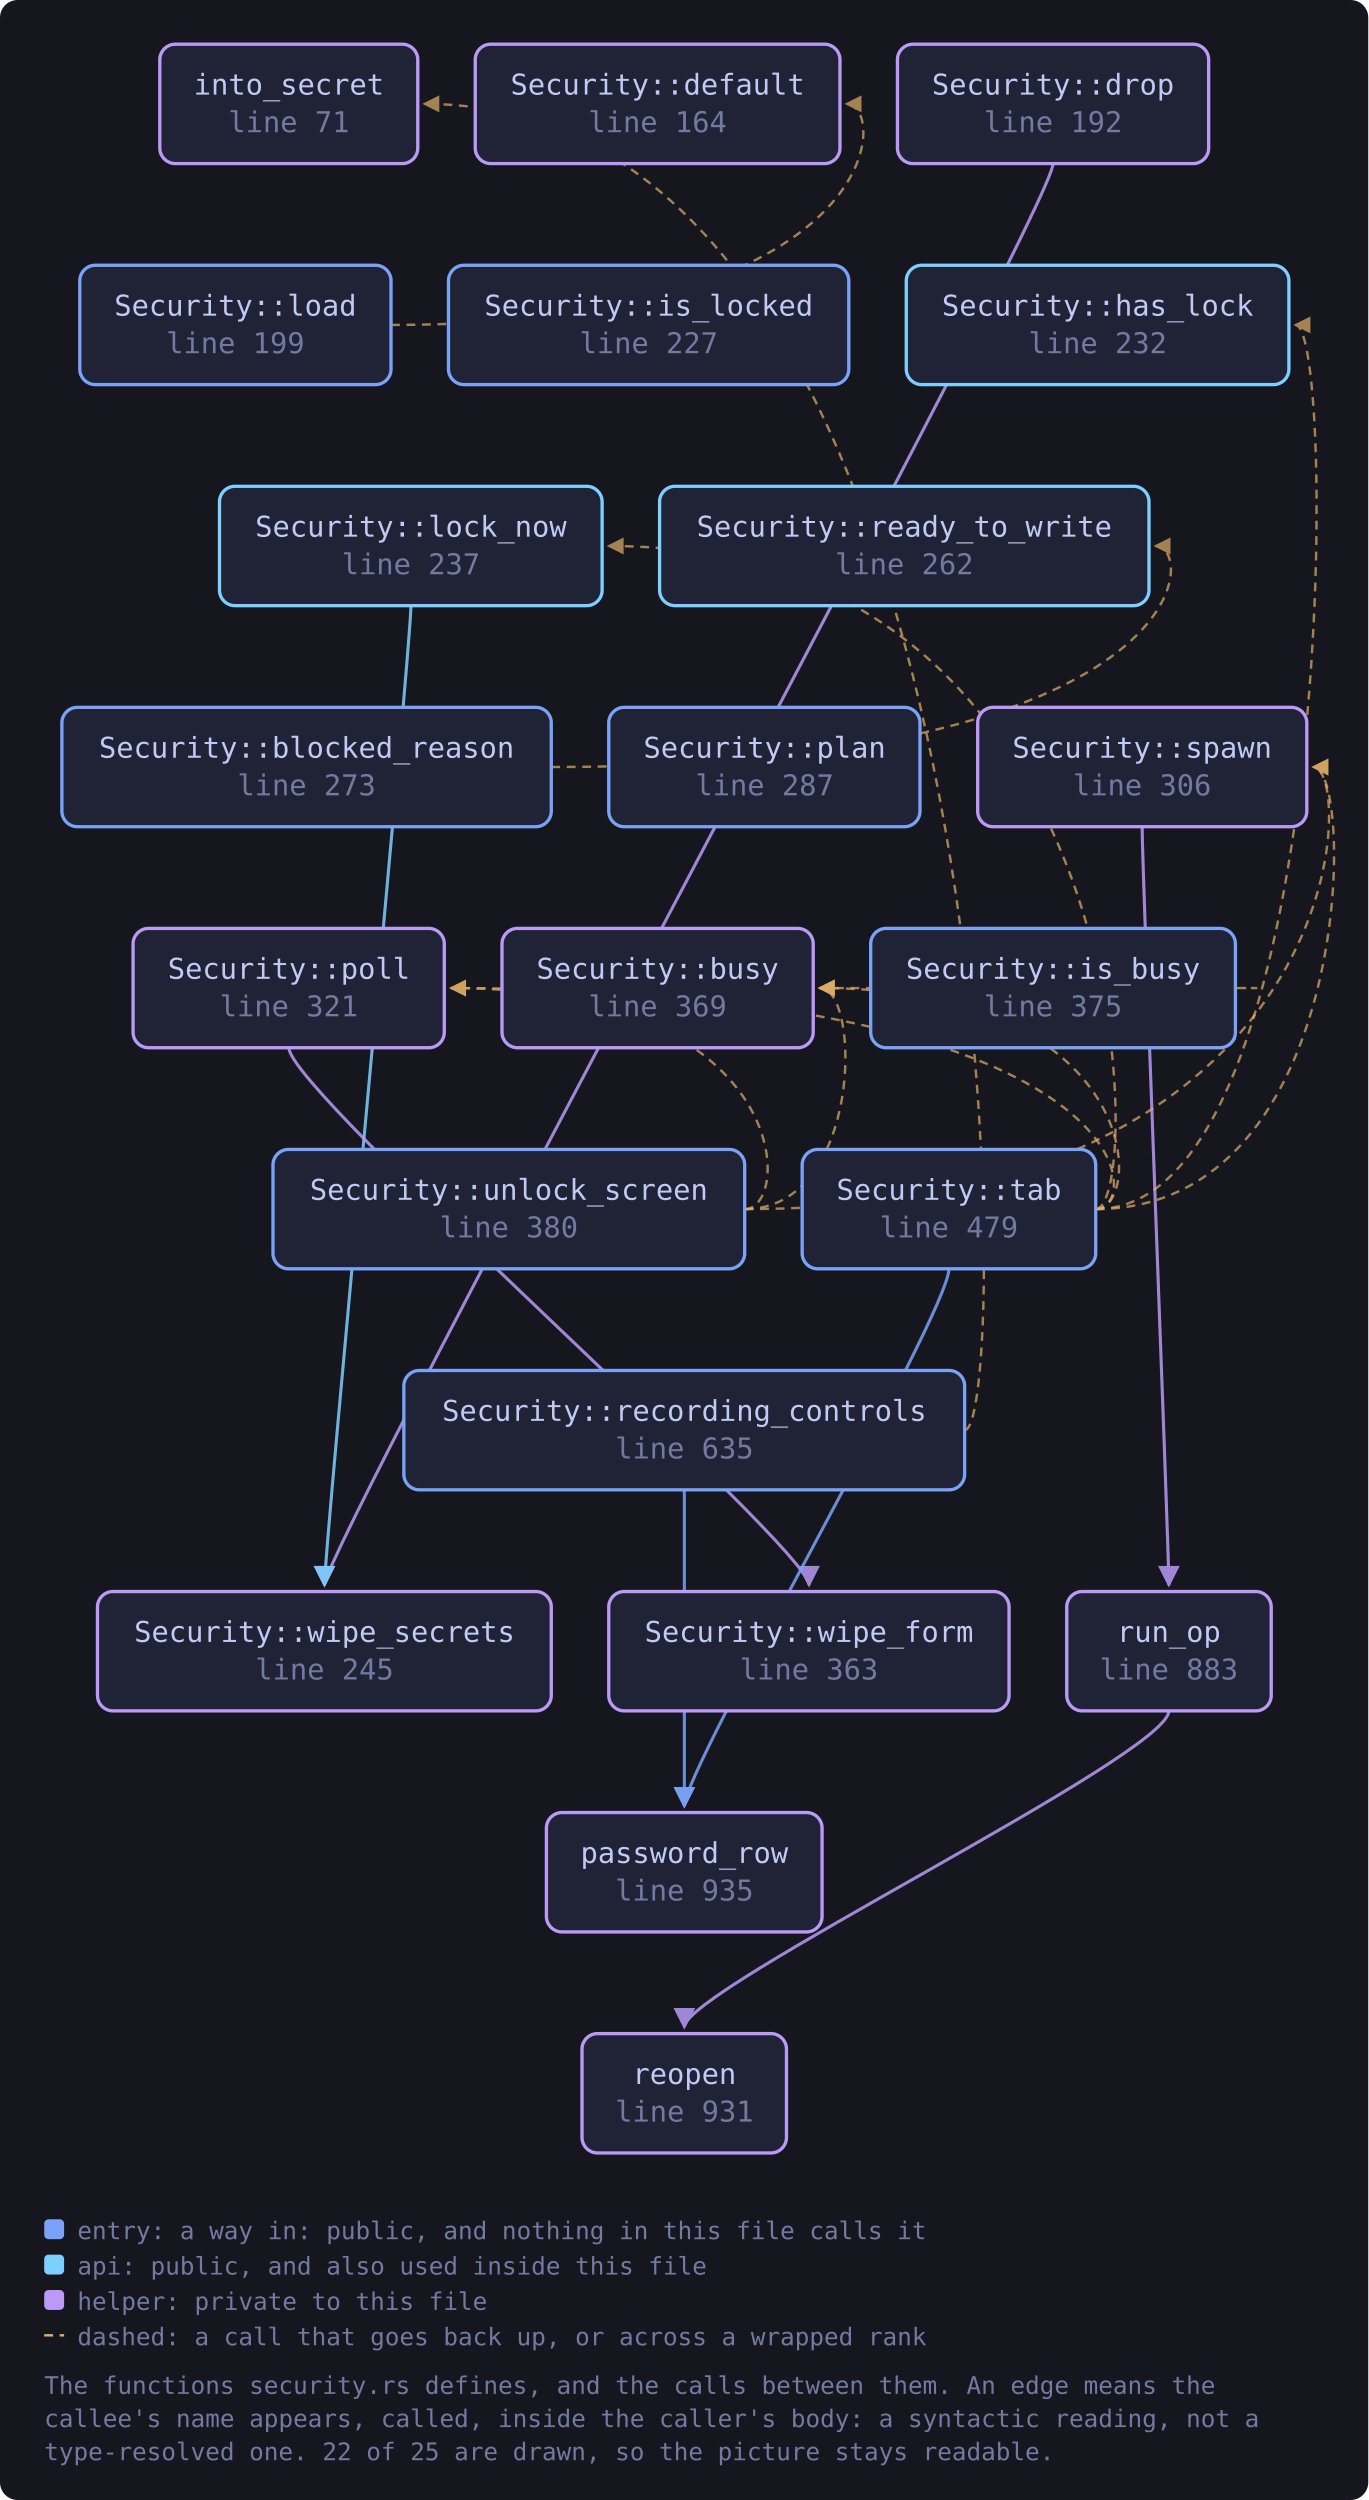
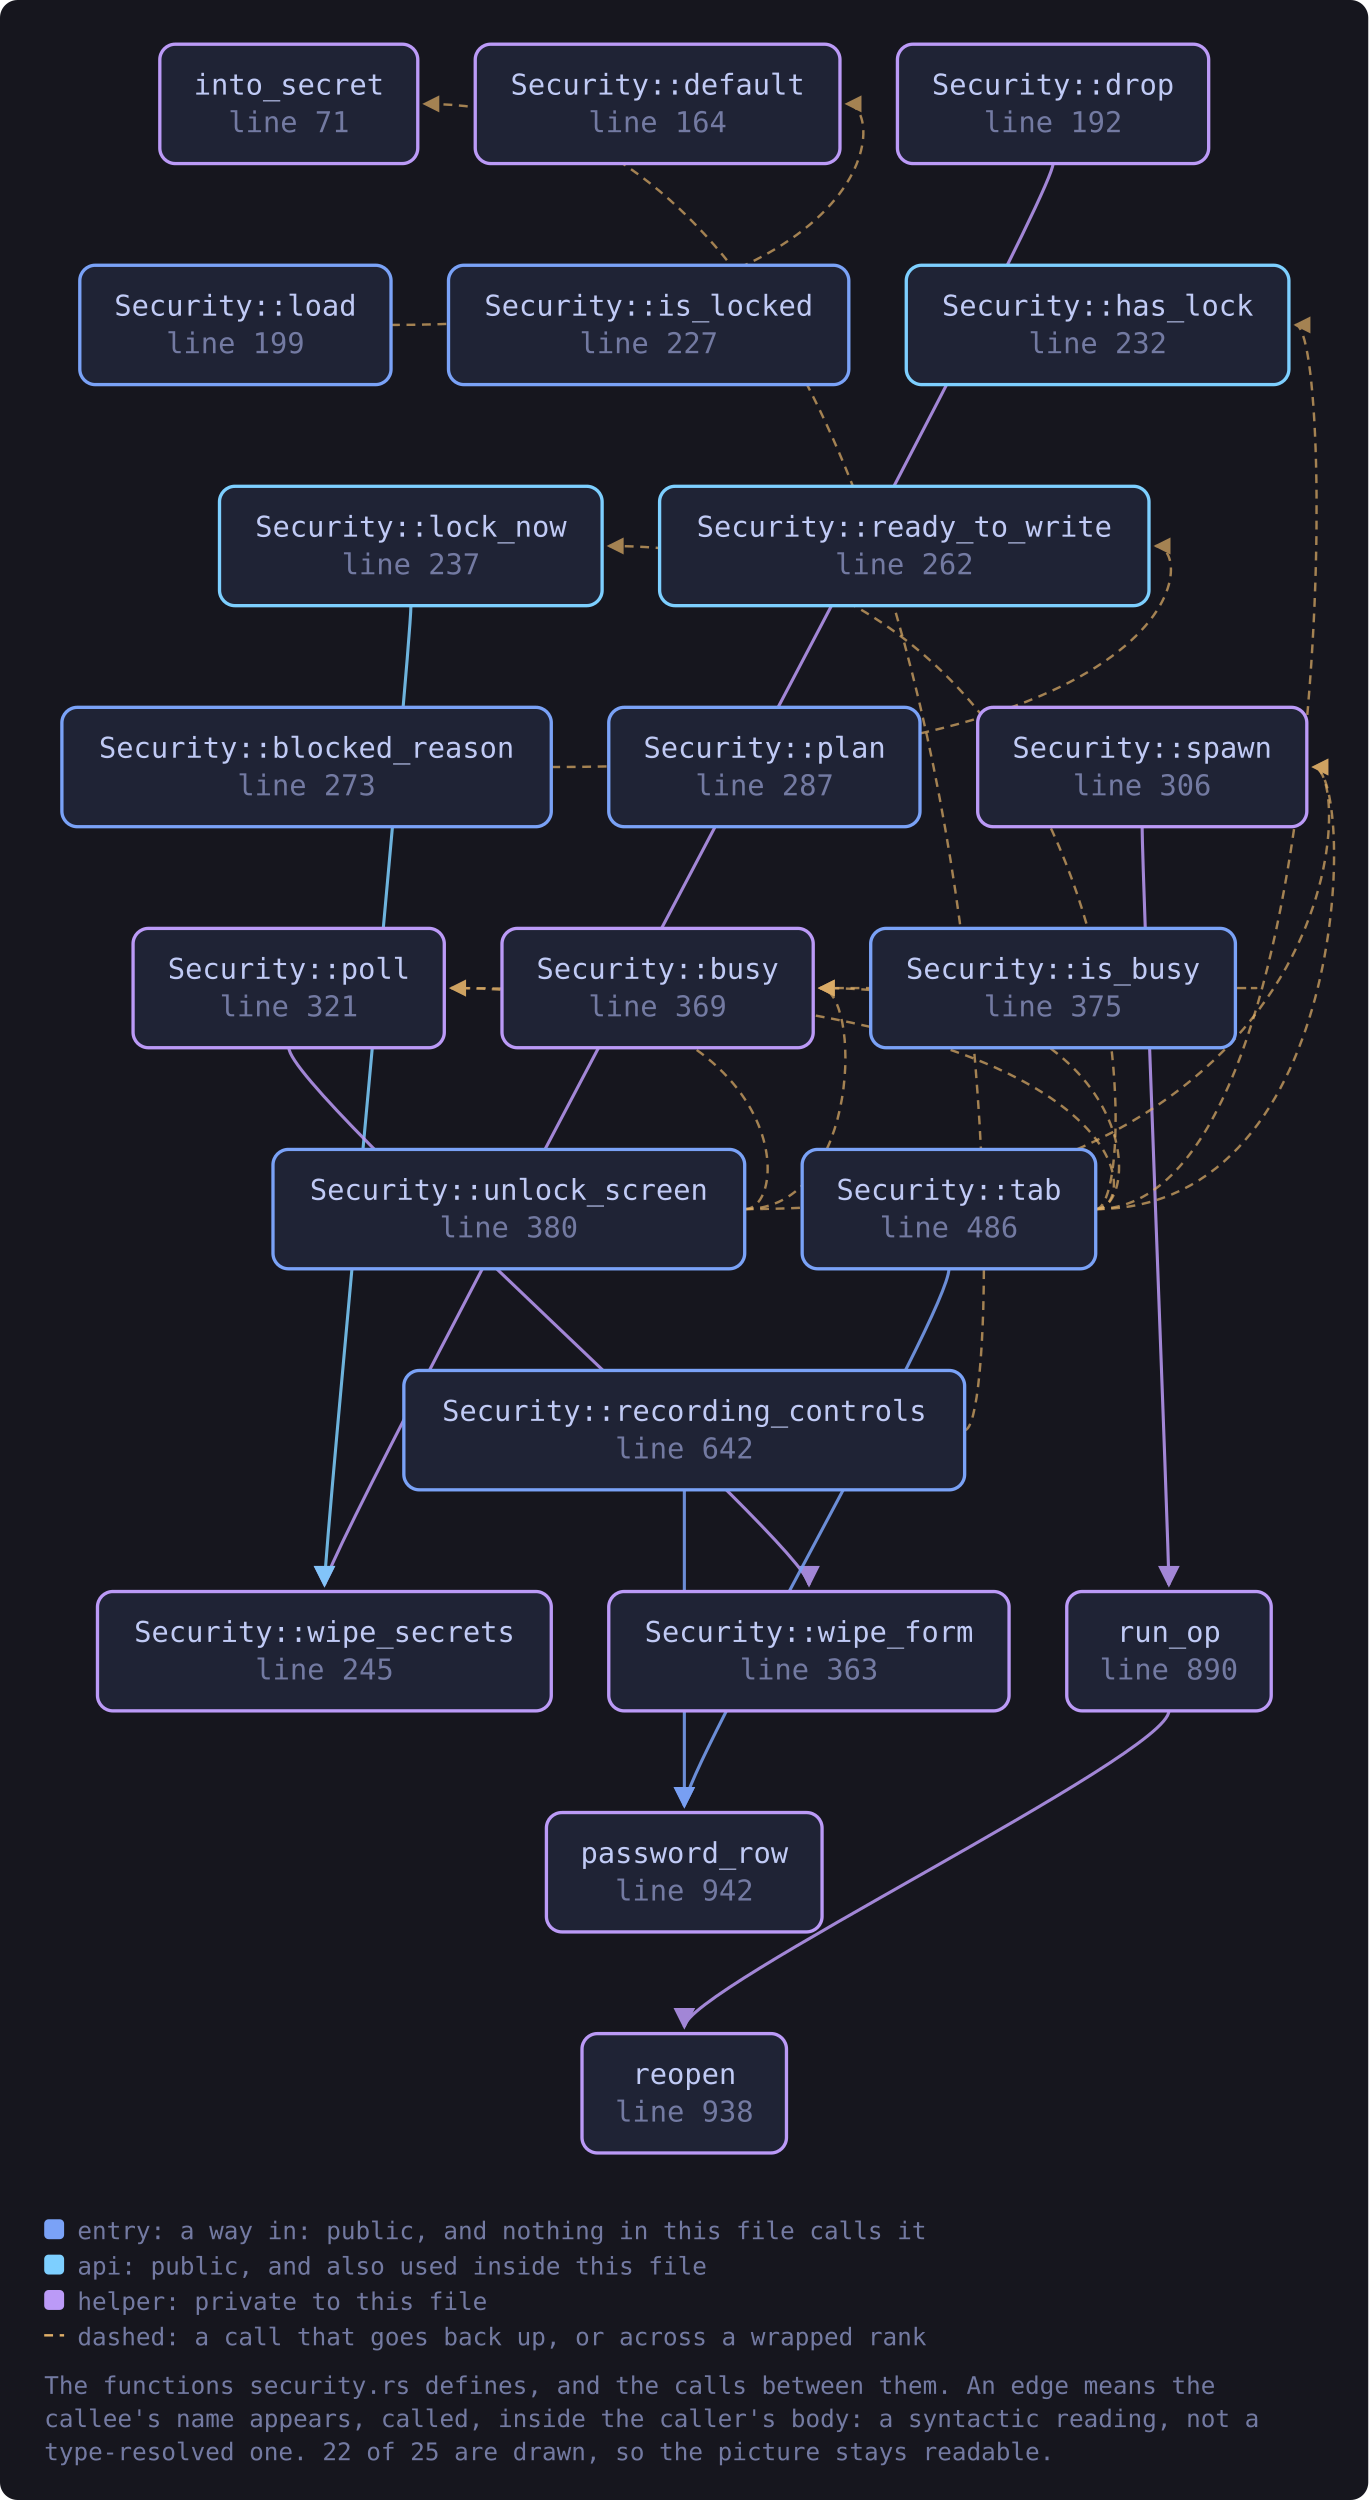
<svg xmlns="http://www.w3.org/2000/svg" viewBox="0 0 619 1131" width="619" height="1131" style="max-width:100%;height:auto" role="img" aria-label="flowchart">
  <defs>
    <marker id="a-muted" viewBox="0 0 8 8" refX="7" refY="4" markerWidth="7" markerHeight="7" orient="auto-start-reverse">
      <path d="M0 0 L8 4 L0 8 z" fill="var(--muted, #737aa2)" />
    </marker>
    <marker id="a-warn" viewBox="0 0 8 8" refX="7" refY="4" markerWidth="7" markerHeight="7" orient="auto-start-reverse">
      <path d="M0 0 L8 4 L0 8 z" fill="var(--warn, #e0af68)" />
    </marker>
    <marker id="a-accent" viewBox="0 0 8 8" refX="7" refY="4" markerWidth="7" markerHeight="7" orient="auto-start-reverse">
      <path d="M0 0 L8 4 L0 8 z" fill="var(--accent, #7aa2f7)" />
    </marker>
    <marker id="a-cyan" viewBox="0 0 8 8" refX="7" refY="4" markerWidth="7" markerHeight="7" orient="auto-start-reverse">
      <path d="M0 0 L8 4 L0 8 z" fill="var(--cyan, #7dcfff)" />
    </marker>
    <marker id="a-accent-2" viewBox="0 0 8 8" refX="7" refY="4" markerWidth="7" markerHeight="7" orient="auto-start-reverse">
      <path d="M0 0 L8 4 L0 8 z" fill="var(--accent-2, #bb9af7)" />
    </marker>
  </defs>
  <rect x="0" y="0" width="619" height="1131" fill="var(--bg-inset, #16161e)" rx="8" />
  <path d="M249.4 347.0 C 541.8 347.0, 541.8 247.0, 522.8 247.0" fill="none" stroke="var(--warn, #e0af68)" stroke-width="1.1" opacity="0.7" stroke-dasharray="4 3" marker-end="url(#a-warn)" />
  <path d="M476.4 74.0 C 476.4 94.0, 146.8 700.0, 146.8 717.0" fill="none" stroke="var(--accent-2, #bb9af7)" stroke-width="1.4" opacity="0.85" marker-end="url(#a-accent-2)" />
  <path d="M558.9 447.0 C 580.9 447.0, 580.9 447.0, 370.9 447.0" fill="none" stroke="var(--warn, #e0af68)" stroke-width="1.1" opacity="0.7" stroke-dasharray="4 3" marker-end="url(#a-warn)" />
  <path d="M176.9 147.0 C 402.0 147.0, 402.0 47.0, 383.0 47.0" fill="none" stroke="var(--warn, #e0af68)" stroke-width="1.1" opacity="0.7" stroke-dasharray="4 3" marker-end="url(#a-warn)" />
  <path d="M185.9 274.0 C 185.9 294.0, 146.8 700.0, 146.8 717.0" fill="none" stroke="var(--cyan, #7dcfff)" stroke-width="1.4" opacity="0.85" marker-end="url(#a-cyan)" />
  <path d="M130.7 474.0 C 130.7 494.0, 366.0 700.0, 366.0 717.0" fill="none" stroke="var(--accent-2, #bb9af7)" stroke-width="1.4" opacity="0.85" marker-end="url(#a-accent-2)" />
  <path d="M436.4 647.0 C 458.4 647.0, 458.4 47.0, 192.0 47.0" fill="none" stroke="var(--warn, #e0af68)" stroke-width="1.1" opacity="0.7" stroke-dasharray="4 3" marker-end="url(#a-warn)" />
  <path d="M309.6 674.0 C 309.6 694.0, 309.6 800.0, 309.6 817.0" fill="none" stroke="var(--accent, #7aa2f7)" stroke-width="1.4" opacity="0.85" marker-end="url(#a-accent)" />
  <path d="M528.8 774.0 C 528.8 794.0, 309.6 900.0, 309.6 917.0" fill="none" stroke="var(--accent-2, #bb9af7)" stroke-width="1.4" opacity="0.85" marker-end="url(#a-accent-2)" />
  <path d="M516.7 374.0 C 516.7 394.0, 528.8 700.0, 528.8 717.0" fill="none" stroke="var(--accent-2, #bb9af7)" stroke-width="1.4" opacity="0.85" marker-end="url(#a-accent-2)" />
  <path d="M495.7 547.0 C 517.7 547.0, 517.7 447.0, 370.9 447.0" fill="none" stroke="var(--warn, #e0af68)" stroke-width="1.1" opacity="0.7" stroke-dasharray="4 3" marker-end="url(#a-warn)" />
  <path d="M495.7 547.0 C 605.1 547.0, 605.1 147.0, 586.1 147.0" fill="none" stroke="var(--warn, #e0af68)" stroke-width="1.1" opacity="0.7" stroke-dasharray="4 3" marker-end="url(#a-warn)" />
  <path d="M495.7 547.0 C 517.7 547.0, 517.7 247.0, 275.4 247.0" fill="none" stroke="var(--warn, #e0af68)" stroke-width="1.1" opacity="0.7" stroke-dasharray="4 3" marker-end="url(#a-warn)" />
  <path d="M429.3 574.0 C 429.3 594.0, 309.6 800.0, 309.6 817.0" fill="none" stroke="var(--accent, #7aa2f7)" stroke-width="1.4" opacity="0.85" marker-end="url(#a-accent)" />
  <path d="M495.7 547.0 C 517.7 547.0, 517.7 447.0, 204.1 447.0" fill="none" stroke="var(--warn, #e0af68)" stroke-width="1.1" opacity="0.7" stroke-dasharray="4 3" marker-end="url(#a-warn)" />
  <path d="M495.7 547.0 C 613.2 547.0, 613.2 347.0, 594.2 347.0" fill="none" stroke="var(--warn, #e0af68)" stroke-width="1.1" opacity="0.7" stroke-dasharray="4 3" marker-end="url(#a-warn)" />
  <path d="M336.9 547.0 C 389.9 547.0, 389.9 447.0, 370.9 447.0" fill="none" stroke="var(--warn, #e0af68)" stroke-width="1.1" opacity="0.7" stroke-dasharray="4 3" marker-end="url(#a-warn)" />
  <path d="M336.9 547.0 C 358.9 547.0, 358.9 447.0, 204.1 447.0" fill="none" stroke="var(--warn, #e0af68)" stroke-width="1.1" opacity="0.7" stroke-dasharray="4 3" marker-end="url(#a-warn)" />
  <path d="M336.9 547.0 C 613.2 547.0, 613.2 347.0, 594.2 347.0" fill="none" stroke="var(--warn, #e0af68)" stroke-width="1.1" opacity="0.7" stroke-dasharray="4 3" marker-end="url(#a-warn)" />
  <a href="https://github.com/tilas01/veilvoice/blob/main/crates/veilvoice-gui/src/security.rs#L71" target="_blank" rel="noopener noreferrer">
    <rect x="72.3" y="20.0" width="116.7" height="54.0" rx="7" fill="var(--bg-soft, #1f2335)" stroke="var(--accent-2, #bb9af7)" stroke-width="1.5" />
    <text x="130.7" y="42.8" font-family="ui-monospace, SFMono-Regular, Menlo, Consolas, monospace" font-size="13" fill="var(--fg, #c0caf5)" text-anchor="middle">into_secret</text>
    <text x="130.7" y="59.8" font-family="ui-monospace, SFMono-Regular, Menlo, Consolas, monospace" font-size="13" fill="var(--muted, #737aa2)" text-anchor="middle">line 71</text>
  </a>
  <a href="https://github.com/tilas01/veilvoice/blob/main/crates/veilvoice-gui/src/security.rs#L164" target="_blank" rel="noopener noreferrer">
    <rect x="215.0" y="20.0" width="165.0" height="54.0" rx="7" fill="var(--bg-soft, #1f2335)" stroke="var(--accent-2, #bb9af7)" stroke-width="1.5" />
    <text x="297.5" y="42.8" font-family="ui-monospace, SFMono-Regular, Menlo, Consolas, monospace" font-size="13" fill="var(--fg, #c0caf5)" text-anchor="middle">Security::default</text>
    <text x="297.5" y="59.8" font-family="ui-monospace, SFMono-Regular, Menlo, Consolas, monospace" font-size="13" fill="var(--muted, #737aa2)" text-anchor="middle">line 164</text>
  </a>
  <a href="https://github.com/tilas01/veilvoice/blob/main/crates/veilvoice-gui/src/security.rs#L192" target="_blank" rel="noopener noreferrer">
    <rect x="406.0" y="20.0" width="140.8" height="54.0" rx="7" fill="var(--bg-soft, #1f2335)" stroke="var(--accent-2, #bb9af7)" stroke-width="1.5" />
    <text x="476.4" y="42.8" font-family="ui-monospace, SFMono-Regular, Menlo, Consolas, monospace" font-size="13" fill="var(--fg, #c0caf5)" text-anchor="middle">Security::drop</text>
    <text x="476.4" y="59.8" font-family="ui-monospace, SFMono-Regular, Menlo, Consolas, monospace" font-size="13" fill="var(--muted, #737aa2)" text-anchor="middle">line 192</text>
  </a>
  <a href="https://github.com/tilas01/veilvoice/blob/main/crates/veilvoice-gui/src/security.rs#L199" target="_blank" rel="noopener noreferrer">
    <rect x="36.1" y="120.0" width="140.8" height="54.0" rx="7" fill="var(--bg-soft, #1f2335)" stroke="var(--accent, #7aa2f7)" stroke-width="1.5" />
    <text x="106.5" y="142.8" font-family="ui-monospace, SFMono-Regular, Menlo, Consolas, monospace" font-size="13" fill="var(--fg, #c0caf5)" text-anchor="middle">Security::load</text>
    <text x="106.5" y="159.8" font-family="ui-monospace, SFMono-Regular, Menlo, Consolas, monospace" font-size="13" fill="var(--muted, #737aa2)" text-anchor="middle">line 199</text>
  </a>
  <a href="https://github.com/tilas01/veilvoice/blob/main/crates/veilvoice-gui/src/security.rs#L227" target="_blank" rel="noopener noreferrer">
    <rect x="202.9" y="120.0" width="181.1" height="54.0" rx="7" fill="var(--bg-soft, #1f2335)" stroke="var(--accent, #7aa2f7)" stroke-width="1.5" />
    <text x="293.5" y="142.8" font-family="ui-monospace, SFMono-Regular, Menlo, Consolas, monospace" font-size="13" fill="var(--fg, #c0caf5)" text-anchor="middle">Security::is_locked</text>
    <text x="293.5" y="159.8" font-family="ui-monospace, SFMono-Regular, Menlo, Consolas, monospace" font-size="13" fill="var(--muted, #737aa2)" text-anchor="middle">line 227</text>
  </a>
  <a href="https://github.com/tilas01/veilvoice/blob/main/crates/veilvoice-gui/src/security.rs#L232" target="_blank" rel="noopener noreferrer">
    <rect x="410.0" y="120.0" width="173.1" height="54.0" rx="7" fill="var(--bg-soft, #1f2335)" stroke="var(--cyan, #7dcfff)" stroke-width="1.5" />
    <text x="496.6" y="142.8" font-family="ui-monospace, SFMono-Regular, Menlo, Consolas, monospace" font-size="13" fill="var(--fg, #c0caf5)" text-anchor="middle">Security::has_lock</text>
    <text x="496.6" y="159.8" font-family="ui-monospace, SFMono-Regular, Menlo, Consolas, monospace" font-size="13" fill="var(--muted, #737aa2)" text-anchor="middle">line 232</text>
  </a>
  <a href="https://github.com/tilas01/veilvoice/blob/main/crates/veilvoice-gui/src/security.rs#L237" target="_blank" rel="noopener noreferrer">
    <rect x="99.3" y="220.0" width="173.1" height="54.0" rx="7" fill="var(--bg-soft, #1f2335)" stroke="var(--cyan, #7dcfff)" stroke-width="1.5" />
    <text x="185.9" y="242.8" font-family="ui-monospace, SFMono-Regular, Menlo, Consolas, monospace" font-size="13" fill="var(--fg, #c0caf5)" text-anchor="middle">Security::lock_now</text>
    <text x="185.9" y="259.8" font-family="ui-monospace, SFMono-Regular, Menlo, Consolas, monospace" font-size="13" fill="var(--muted, #737aa2)" text-anchor="middle">line 237</text>
  </a>
  <a href="https://github.com/tilas01/veilvoice/blob/main/crates/veilvoice-gui/src/security.rs#L245" target="_blank" rel="noopener noreferrer">
    <rect x="44.1" y="720.0" width="205.3" height="54.0" rx="7" fill="var(--bg-soft, #1f2335)" stroke="var(--accent-2, #bb9af7)" stroke-width="1.5" />
    <text x="146.8" y="742.8" font-family="ui-monospace, SFMono-Regular, Menlo, Consolas, monospace" font-size="13" fill="var(--fg, #c0caf5)" text-anchor="middle">Security::wipe_secrets</text>
    <text x="146.8" y="759.8" font-family="ui-monospace, SFMono-Regular, Menlo, Consolas, monospace" font-size="13" fill="var(--muted, #737aa2)" text-anchor="middle">line 245</text>
  </a>
  <a href="https://github.com/tilas01/veilvoice/blob/main/crates/veilvoice-gui/src/security.rs#L262" target="_blank" rel="noopener noreferrer">
    <rect x="298.4" y="220.0" width="221.4" height="54.0" rx="7" fill="var(--bg-soft, #1f2335)" stroke="var(--cyan, #7dcfff)" stroke-width="1.5" />
    <text x="409.1" y="242.8" font-family="ui-monospace, SFMono-Regular, Menlo, Consolas, monospace" font-size="13" fill="var(--fg, #c0caf5)" text-anchor="middle">Security::ready_to_write</text>
    <text x="409.1" y="259.8" font-family="ui-monospace, SFMono-Regular, Menlo, Consolas, monospace" font-size="13" fill="var(--muted, #737aa2)" text-anchor="middle">line 262</text>
  </a>
  <a href="https://github.com/tilas01/veilvoice/blob/main/crates/veilvoice-gui/src/security.rs#L273" target="_blank" rel="noopener noreferrer">
    <rect x="28.0" y="320.0" width="221.4" height="54.0" rx="7" fill="var(--bg-soft, #1f2335)" stroke="var(--accent, #7aa2f7)" stroke-width="1.5" />
    <text x="138.7" y="342.8" font-family="ui-monospace, SFMono-Regular, Menlo, Consolas, monospace" font-size="13" fill="var(--fg, #c0caf5)" text-anchor="middle">Security::blocked_reason</text>
    <text x="138.7" y="359.8" font-family="ui-monospace, SFMono-Regular, Menlo, Consolas, monospace" font-size="13" fill="var(--muted, #737aa2)" text-anchor="middle">line 273</text>
  </a>
  <a href="https://github.com/tilas01/veilvoice/blob/main/crates/veilvoice-gui/src/security.rs#L287" target="_blank" rel="noopener noreferrer">
    <rect x="275.4" y="320.0" width="140.8" height="54.0" rx="7" fill="var(--bg-soft, #1f2335)" stroke="var(--accent, #7aa2f7)" stroke-width="1.5" />
    <text x="345.9" y="342.8" font-family="ui-monospace, SFMono-Regular, Menlo, Consolas, monospace" font-size="13" fill="var(--fg, #c0caf5)" text-anchor="middle">Security::plan</text>
    <text x="345.9" y="359.8" font-family="ui-monospace, SFMono-Regular, Menlo, Consolas, monospace" font-size="13" fill="var(--muted, #737aa2)" text-anchor="middle">line 287</text>
  </a>
  <a href="https://github.com/tilas01/veilvoice/blob/main/crates/veilvoice-gui/src/security.rs#L306" target="_blank" rel="noopener noreferrer">
    <rect x="442.3" y="320.0" width="148.9" height="54.0" rx="7" fill="var(--bg-soft, #1f2335)" stroke="var(--accent-2, #bb9af7)" stroke-width="1.5" />
    <text x="516.7" y="342.8" font-family="ui-monospace, SFMono-Regular, Menlo, Consolas, monospace" font-size="13" fill="var(--fg, #c0caf5)" text-anchor="middle">Security::spawn</text>
    <text x="516.7" y="359.8" font-family="ui-monospace, SFMono-Regular, Menlo, Consolas, monospace" font-size="13" fill="var(--muted, #737aa2)" text-anchor="middle">line 306</text>
  </a>
  <a href="https://github.com/tilas01/veilvoice/blob/main/crates/veilvoice-gui/src/security.rs#L321" target="_blank" rel="noopener noreferrer">
    <rect x="60.2" y="420.0" width="140.8" height="54.0" rx="7" fill="var(--bg-soft, #1f2335)" stroke="var(--accent-2, #bb9af7)" stroke-width="1.5" />
    <text x="130.7" y="442.8" font-family="ui-monospace, SFMono-Regular, Menlo, Consolas, monospace" font-size="13" fill="var(--fg, #c0caf5)" text-anchor="middle">Security::poll</text>
    <text x="130.7" y="459.8" font-family="ui-monospace, SFMono-Regular, Menlo, Consolas, monospace" font-size="13" fill="var(--muted, #737aa2)" text-anchor="middle">line 321</text>
  </a>
  <a href="https://github.com/tilas01/veilvoice/blob/main/crates/veilvoice-gui/src/security.rs#L363" target="_blank" rel="noopener noreferrer">
    <rect x="275.4" y="720.0" width="181.1" height="54.0" rx="7" fill="var(--bg-soft, #1f2335)" stroke="var(--accent-2, #bb9af7)" stroke-width="1.5" />
    <text x="366.0" y="742.8" font-family="ui-monospace, SFMono-Regular, Menlo, Consolas, monospace" font-size="13" fill="var(--fg, #c0caf5)" text-anchor="middle">Security::wipe_form</text>
    <text x="366.0" y="759.8" font-family="ui-monospace, SFMono-Regular, Menlo, Consolas, monospace" font-size="13" fill="var(--muted, #737aa2)" text-anchor="middle">line 363</text>
  </a>
  <a href="https://github.com/tilas01/veilvoice/blob/main/crates/veilvoice-gui/src/security.rs#L369" target="_blank" rel="noopener noreferrer">
    <rect x="227.1" y="420.0" width="140.8" height="54.0" rx="7" fill="var(--bg-soft, #1f2335)" stroke="var(--accent-2, #bb9af7)" stroke-width="1.5" />
    <text x="297.5" y="442.8" font-family="ui-monospace, SFMono-Regular, Menlo, Consolas, monospace" font-size="13" fill="var(--fg, #c0caf5)" text-anchor="middle">Security::busy</text>
    <text x="297.5" y="459.8" font-family="ui-monospace, SFMono-Regular, Menlo, Consolas, monospace" font-size="13" fill="var(--muted, #737aa2)" text-anchor="middle">line 369</text>
  </a>
  <a href="https://github.com/tilas01/veilvoice/blob/main/crates/veilvoice-gui/src/security.rs#L375" target="_blank" rel="noopener noreferrer">
    <rect x="393.9" y="420.0" width="165.0" height="54.0" rx="7" fill="var(--bg-soft, #1f2335)" stroke="var(--accent, #7aa2f7)" stroke-width="1.5" />
    <text x="476.4" y="442.8" font-family="ui-monospace, SFMono-Regular, Menlo, Consolas, monospace" font-size="13" fill="var(--fg, #c0caf5)" text-anchor="middle">Security::is_busy</text>
    <text x="476.4" y="459.8" font-family="ui-monospace, SFMono-Regular, Menlo, Consolas, monospace" font-size="13" fill="var(--muted, #737aa2)" text-anchor="middle">line 375</text>
  </a>
  <a href="https://github.com/tilas01/veilvoice/blob/main/crates/veilvoice-gui/src/security.rs#L380" target="_blank" rel="noopener noreferrer">
    <rect x="123.5" y="520.0" width="213.4" height="54.0" rx="7" fill="var(--bg-soft, #1f2335)" stroke="var(--accent, #7aa2f7)" stroke-width="1.5" />
    <text x="230.2" y="542.8" font-family="ui-monospace, SFMono-Regular, Menlo, Consolas, monospace" font-size="13" fill="var(--fg, #c0caf5)" text-anchor="middle">Security::unlock_screen</text>
    <text x="230.2" y="559.8" font-family="ui-monospace, SFMono-Regular, Menlo, Consolas, monospace" font-size="13" fill="var(--muted, #737aa2)" text-anchor="middle">line 380</text>
  </a>
-   <a href="https://github.com/tilas01/veilvoice/blob/main/crates/veilvoice-gui/src/security.rs#L479" target="_blank" rel="noopener noreferrer">
+   <a href="https://github.com/tilas01/veilvoice/blob/main/crates/veilvoice-gui/src/security.rs#L486" target="_blank" rel="noopener noreferrer">
    <rect x="362.9" y="520.0" width="132.8" height="54.0" rx="7" fill="var(--bg-soft, #1f2335)" stroke="var(--accent, #7aa2f7)" stroke-width="1.5" />
    <text x="429.3" y="542.8" font-family="ui-monospace, SFMono-Regular, Menlo, Consolas, monospace" font-size="13" fill="var(--fg, #c0caf5)" text-anchor="middle">Security::tab</text>
-     <text x="429.3" y="559.8" font-family="ui-monospace, SFMono-Regular, Menlo, Consolas, monospace" font-size="13" fill="var(--muted, #737aa2)" text-anchor="middle">line 479</text>
+     <text x="429.3" y="559.8" font-family="ui-monospace, SFMono-Regular, Menlo, Consolas, monospace" font-size="13" fill="var(--muted, #737aa2)" text-anchor="middle">line 486</text>
  </a>
-   <a href="https://github.com/tilas01/veilvoice/blob/main/crates/veilvoice-gui/src/security.rs#L635" target="_blank" rel="noopener noreferrer">
+   <a href="https://github.com/tilas01/veilvoice/blob/main/crates/veilvoice-gui/src/security.rs#L642" target="_blank" rel="noopener noreferrer">
    <rect x="182.7" y="620.0" width="253.7" height="54.0" rx="7" fill="var(--bg-soft, #1f2335)" stroke="var(--accent, #7aa2f7)" stroke-width="1.5" />
    <text x="309.6" y="642.8" font-family="ui-monospace, SFMono-Regular, Menlo, Consolas, monospace" font-size="13" fill="var(--fg, #c0caf5)" text-anchor="middle">Security::recording_controls</text>
-     <text x="309.6" y="659.8" font-family="ui-monospace, SFMono-Regular, Menlo, Consolas, monospace" font-size="13" fill="var(--muted, #737aa2)" text-anchor="middle">line 635</text>
+     <text x="309.6" y="659.8" font-family="ui-monospace, SFMono-Regular, Menlo, Consolas, monospace" font-size="13" fill="var(--muted, #737aa2)" text-anchor="middle">line 642</text>
  </a>
-   <a href="https://github.com/tilas01/veilvoice/blob/main/crates/veilvoice-gui/src/security.rs#L883" target="_blank" rel="noopener noreferrer">
+   <a href="https://github.com/tilas01/veilvoice/blob/main/crates/veilvoice-gui/src/security.rs#L890" target="_blank" rel="noopener noreferrer">
    <rect x="482.6" y="720.0" width="92.5" height="54.0" rx="7" fill="var(--bg-soft, #1f2335)" stroke="var(--accent-2, #bb9af7)" stroke-width="1.5" />
    <text x="528.8" y="742.8" font-family="ui-monospace, SFMono-Regular, Menlo, Consolas, monospace" font-size="13" fill="var(--fg, #c0caf5)" text-anchor="middle">run_op</text>
-     <text x="528.8" y="759.8" font-family="ui-monospace, SFMono-Regular, Menlo, Consolas, monospace" font-size="13" fill="var(--muted, #737aa2)" text-anchor="middle">line 883</text>
+     <text x="528.8" y="759.8" font-family="ui-monospace, SFMono-Regular, Menlo, Consolas, monospace" font-size="13" fill="var(--muted, #737aa2)" text-anchor="middle">line 890</text>
  </a>
-   <a href="https://github.com/tilas01/veilvoice/blob/main/crates/veilvoice-gui/src/security.rs#L931" target="_blank" rel="noopener noreferrer">
+   <a href="https://github.com/tilas01/veilvoice/blob/main/crates/veilvoice-gui/src/security.rs#L938" target="_blank" rel="noopener noreferrer">
    <rect x="263.3" y="920.0" width="92.5" height="54.0" rx="7" fill="var(--bg-soft, #1f2335)" stroke="var(--accent-2, #bb9af7)" stroke-width="1.5" />
    <text x="309.6" y="942.8" font-family="ui-monospace, SFMono-Regular, Menlo, Consolas, monospace" font-size="13" fill="var(--fg, #c0caf5)" text-anchor="middle">reopen</text>
-     <text x="309.6" y="959.8" font-family="ui-monospace, SFMono-Regular, Menlo, Consolas, monospace" font-size="13" fill="var(--muted, #737aa2)" text-anchor="middle">line 931</text>
+     <text x="309.6" y="959.8" font-family="ui-monospace, SFMono-Regular, Menlo, Consolas, monospace" font-size="13" fill="var(--muted, #737aa2)" text-anchor="middle">line 938</text>
  </a>
-   <a href="https://github.com/tilas01/veilvoice/blob/main/crates/veilvoice-gui/src/security.rs#L935" target="_blank" rel="noopener noreferrer">
+   <a href="https://github.com/tilas01/veilvoice/blob/main/crates/veilvoice-gui/src/security.rs#L942" target="_blank" rel="noopener noreferrer">
    <rect x="247.2" y="820.0" width="124.7" height="54.0" rx="7" fill="var(--bg-soft, #1f2335)" stroke="var(--accent-2, #bb9af7)" stroke-width="1.5" />
    <text x="309.6" y="842.8" font-family="ui-monospace, SFMono-Regular, Menlo, Consolas, monospace" font-size="13" fill="var(--fg, #c0caf5)" text-anchor="middle">password_row</text>
-     <text x="309.6" y="859.8" font-family="ui-monospace, SFMono-Regular, Menlo, Consolas, monospace" font-size="13" fill="var(--muted, #737aa2)" text-anchor="middle">line 935</text>
+     <text x="309.6" y="859.8" font-family="ui-monospace, SFMono-Regular, Menlo, Consolas, monospace" font-size="13" fill="var(--muted, #737aa2)" text-anchor="middle">line 942</text>
  </a>
  <rect x="20.0" y="1004.0" width="9" height="9" rx="2" fill="var(--accent, #7aa2f7)" />
  <text x="35.0" y="1013.0" font-family="ui-monospace, SFMono-Regular, Menlo, Consolas, monospace" font-size="11" fill="var(--muted, #737aa2)">entry: a way in: public, and nothing in this file calls it</text>
  <rect x="20.0" y="1020.0" width="9" height="9" rx="2" fill="var(--cyan, #7dcfff)" />
  <text x="35.0" y="1029.0" font-family="ui-monospace, SFMono-Regular, Menlo, Consolas, monospace" font-size="11" fill="var(--muted, #737aa2)">api: public, and also used inside this file</text>
  <rect x="20.0" y="1036.0" width="9" height="9" rx="2" fill="var(--accent-2, #bb9af7)" />
  <text x="35.0" y="1045.0" font-family="ui-monospace, SFMono-Regular, Menlo, Consolas, monospace" font-size="11" fill="var(--muted, #737aa2)">helper: private to this file</text>
  <path d="M20.0 1056.5 L29.0 1056.5" stroke="var(--warn, #e0af68)" stroke-width="1.1" stroke-dasharray="4 3" />
  <text x="35.0" y="1061.0" font-family="ui-monospace, SFMono-Regular, Menlo, Consolas, monospace" font-size="11" fill="var(--muted, #737aa2)">dashed: a call that goes back up, or across a wrapped rank</text>
  <text x="20.0" y="1083.0" font-family="ui-monospace, SFMono-Regular, Menlo, Consolas, monospace" font-size="11" fill="var(--muted, #737aa2)">The functions security.rs defines, and the calls between them. An edge means the</text>
  <text x="20.0" y="1098.0" font-family="ui-monospace, SFMono-Regular, Menlo, Consolas, monospace" font-size="11" fill="var(--muted, #737aa2)">callee's name appears, called, inside the caller's body: a syntactic reading, not a</text>
  <text x="20.0" y="1113.0" font-family="ui-monospace, SFMono-Regular, Menlo, Consolas, monospace" font-size="11" fill="var(--muted, #737aa2)">type-resolved one. 22 of 25 are drawn, so the picture stays readable.</text>
</svg>
